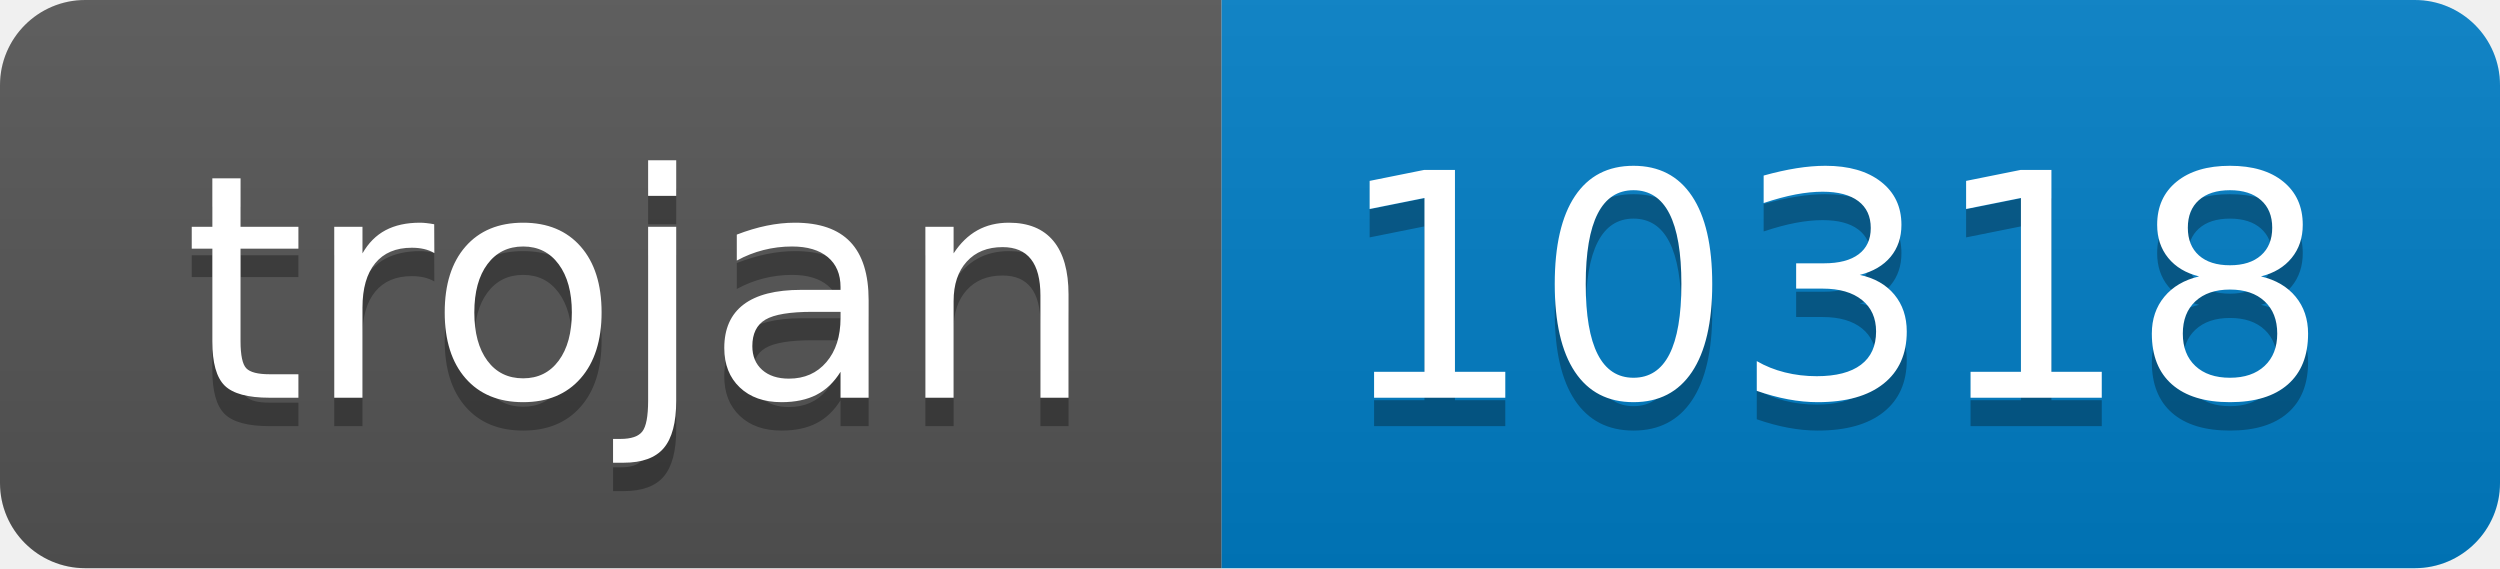
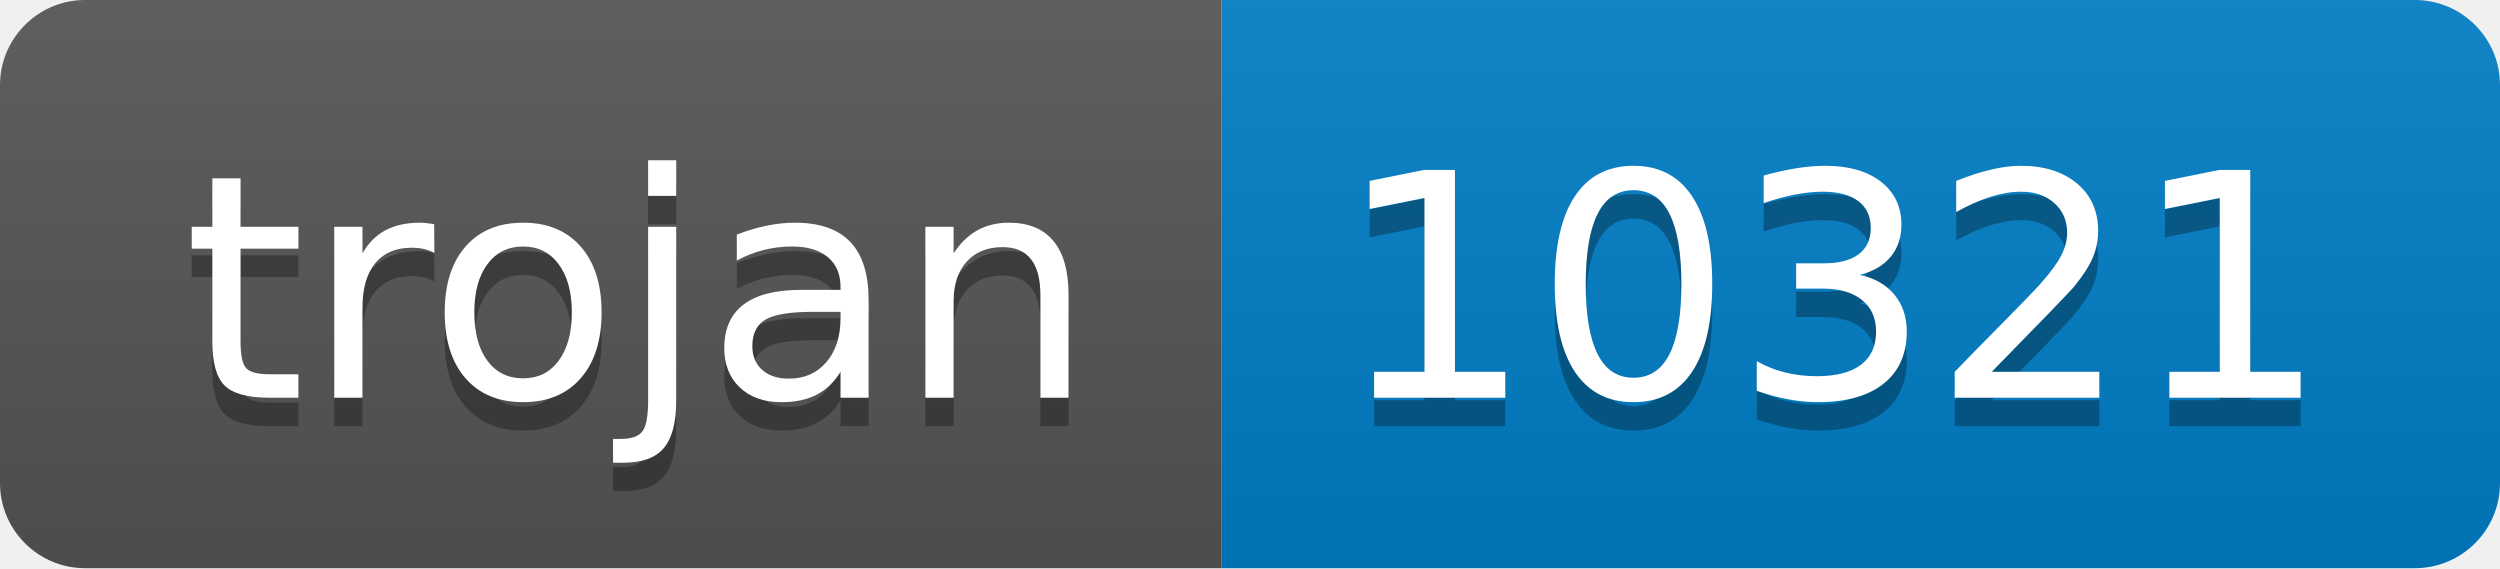
- <svg xmlns="http://www.w3.org/2000/svg" width="88" height="20" role="img" aria-label="trojan: 10318">
+ <svg xmlns="http://www.w3.org/2000/svg" width="88" height="20" role="img" aria-label="trojan: 10321">
  <linearGradient id="s" x2="0" y2="100%">
    <stop offset="0" stop-color="#bbb" stop-opacity=".1" />
    <stop offset="1" stop-opacity=".1" />
  </linearGradient>
  <clipPath id="r">
    <rect width="88" height="20" rx="3" fill="#fff" />
  </clipPath>
  <g clip-path="url(#r)">
    <rect width="43" height="20" fill="#555" />
    <rect x="43" width="45" height="20" fill="#007ec6" />
    <rect width="88" height="20" fill="url(#s)" />
  </g>
  <g fill="#fff" text-anchor="middle" font-family="Verdana,Geneva,DejaVu Sans,sans-serif" text-rendering="geometricPrecision" font-size="110">
    <text aria-hidden="true" x="225" y="150" fill="#010101" fill-opacity=".3" transform="scale(.1)" textLength="330">trojan</text>
    <text x="225" y="140" transform="scale(.1)" fill="#fff" textLength="330">trojan</text>
-     <text aria-hidden="true" x="645" y="150" fill="#010101" fill-opacity=".3" transform="scale(.1)" textLength="350">10318</text>
-     <text x="645" y="140" transform="scale(.1)" fill="#fff" textLength="350">10318</text>
+     <text aria-hidden="true" x="645" y="150" fill="#010101" fill-opacity=".3" transform="scale(.1)" textLength="350">10321</text>
+     <text x="645" y="140" transform="scale(.1)" fill="#fff" textLength="350">10321</text>
  </g>
</svg>
